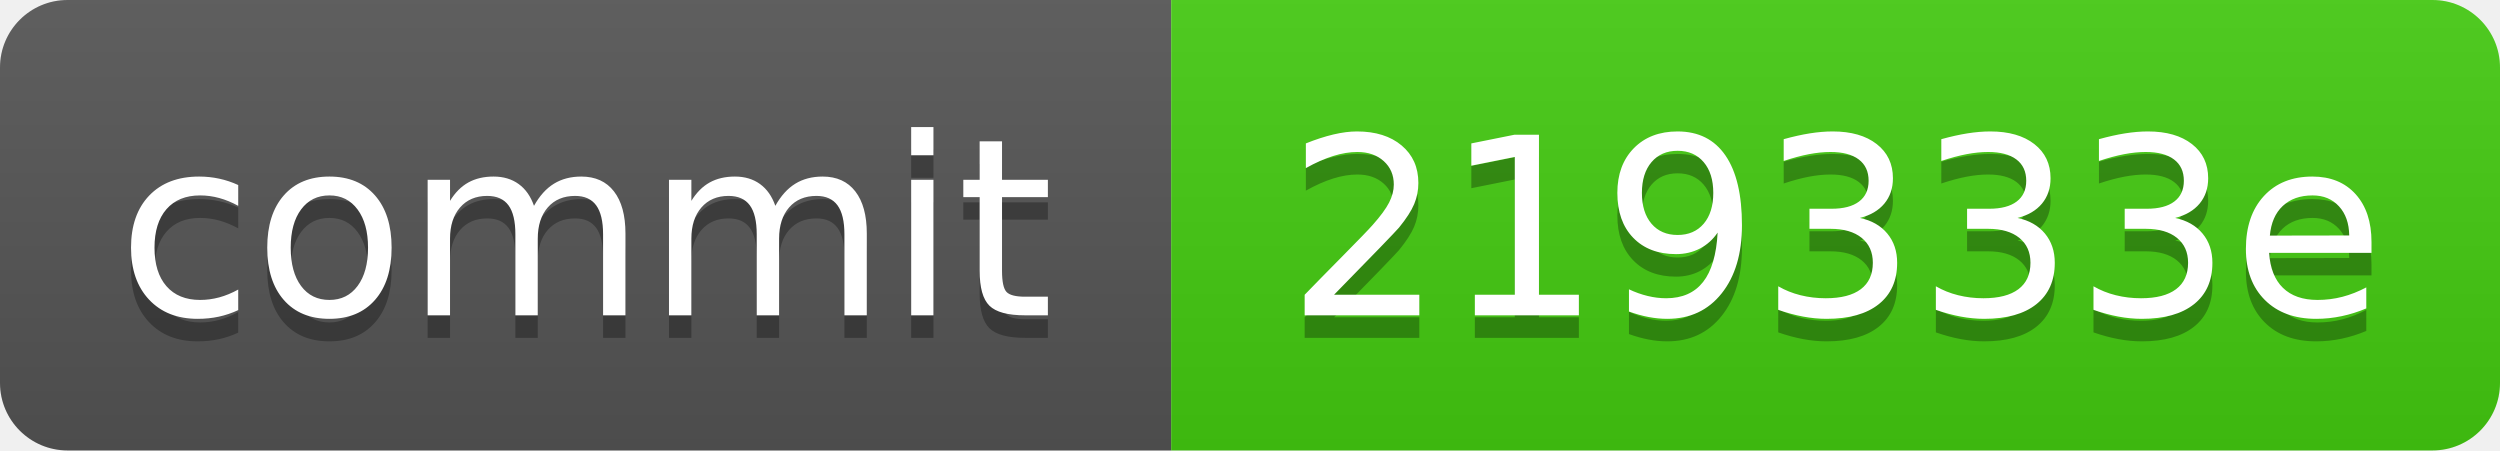
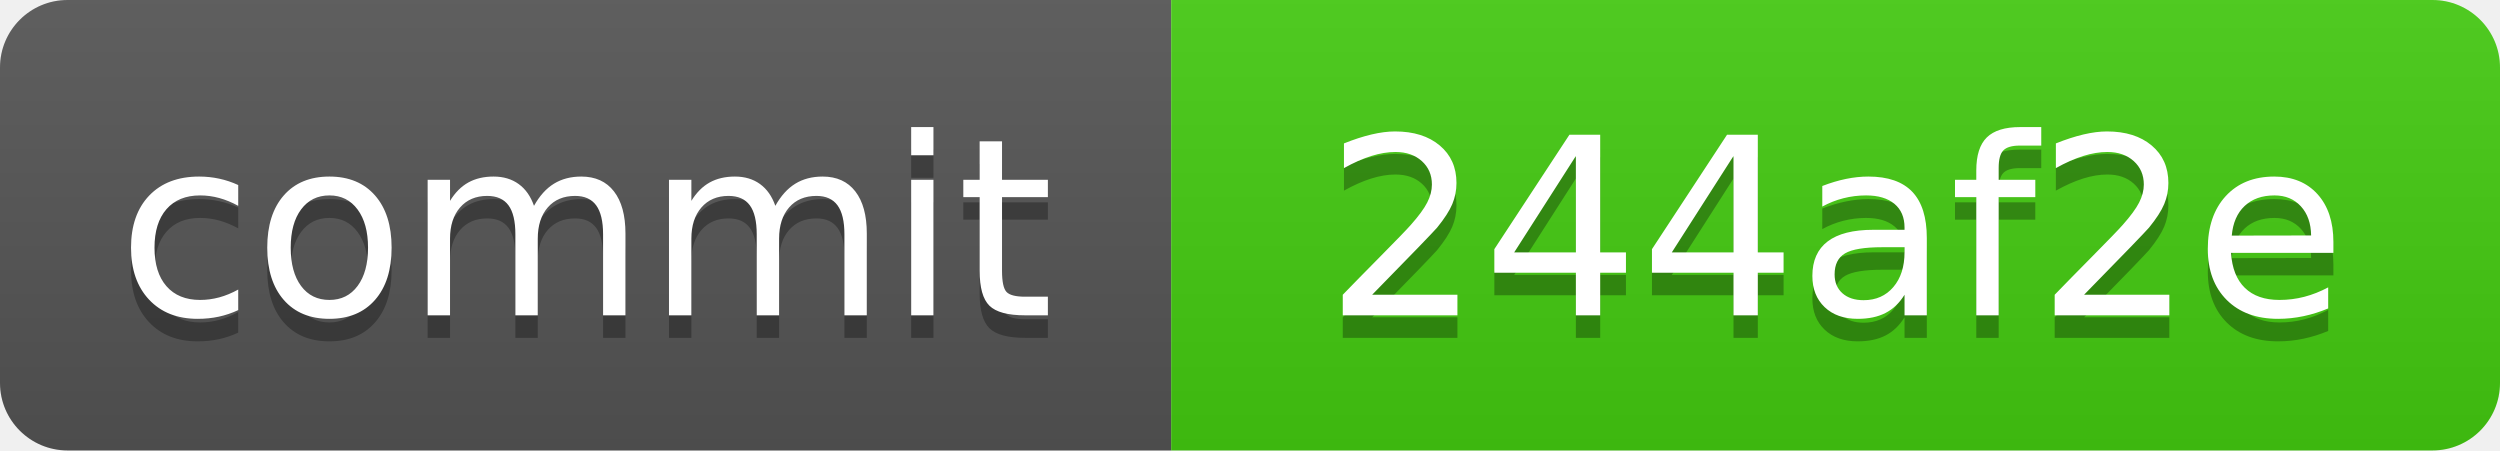
<svg xmlns="http://www.w3.org/2000/svg" xmlns:xlink="http://www.w3.org/1999/xlink" width="111" height="20" role="img">
-   <a target="_blank" xlink:href="https://github.com/symbolic-labs-pub/freedom-that-lasts/commit/219333e4230dcabb4807f407b3e961f27abb55c9">
+   <a target="_blank" xlink:href="https://github.com/symbolic-labs-pub/freedom-that-lasts/commit/244af2ef9747792136644cb69aef27784db1e703">
    <linearGradient id="s" x2="0" y2="100%">
      <stop offset="0" stop-color="#bbb" stop-opacity=".1" />
      <stop offset="1" stop-opacity=".1" />
    </linearGradient>
    <clipPath id="r">
      <rect width="111" height="20" rx="3" fill="#fff" />
    </clipPath>
    <g clip-path="url(#r)">
      <rect width="52" height="20" fill="#555" />
      <rect x="52" width="59" height="20" fill="#4c1" />
      <rect width="111" height="20" fill="url(#s)" />
    </g>
    <g fill="#fff" text-anchor="middle" font-family="Verdana,Geneva,DejaVu Sans,sans-serif" text-rendering="geometricPrecision" font-size="110">
      <text aria-hidden="true" x="260.0" y="150" fill="#010101" fill-opacity=".3" transform="scale(.1)" textLength="420">commit</text>
      <text x="260.0" y="140" transform="scale(.1)" fill="#fff" textLength="420">commit</text>
-       <text aria-hidden="true" x="815.0" y="150" fill="#010101" fill-opacity=".3" transform="scale(.1)" textLength="490">219333e</text>
-       <text x="815.0" y="140" transform="scale(.1)" fill="#fff" textLength="490">219333e</text>
+       <text aria-hidden="true" x="815.0" y="150" fill="#010101" fill-opacity=".3" transform="scale(.1)" textLength="490">244af2e</text>
+       <text x="815.0" y="140" transform="scale(.1)" fill="#fff" textLength="490">244af2e</text>
    </g>
  </a>
</svg>
